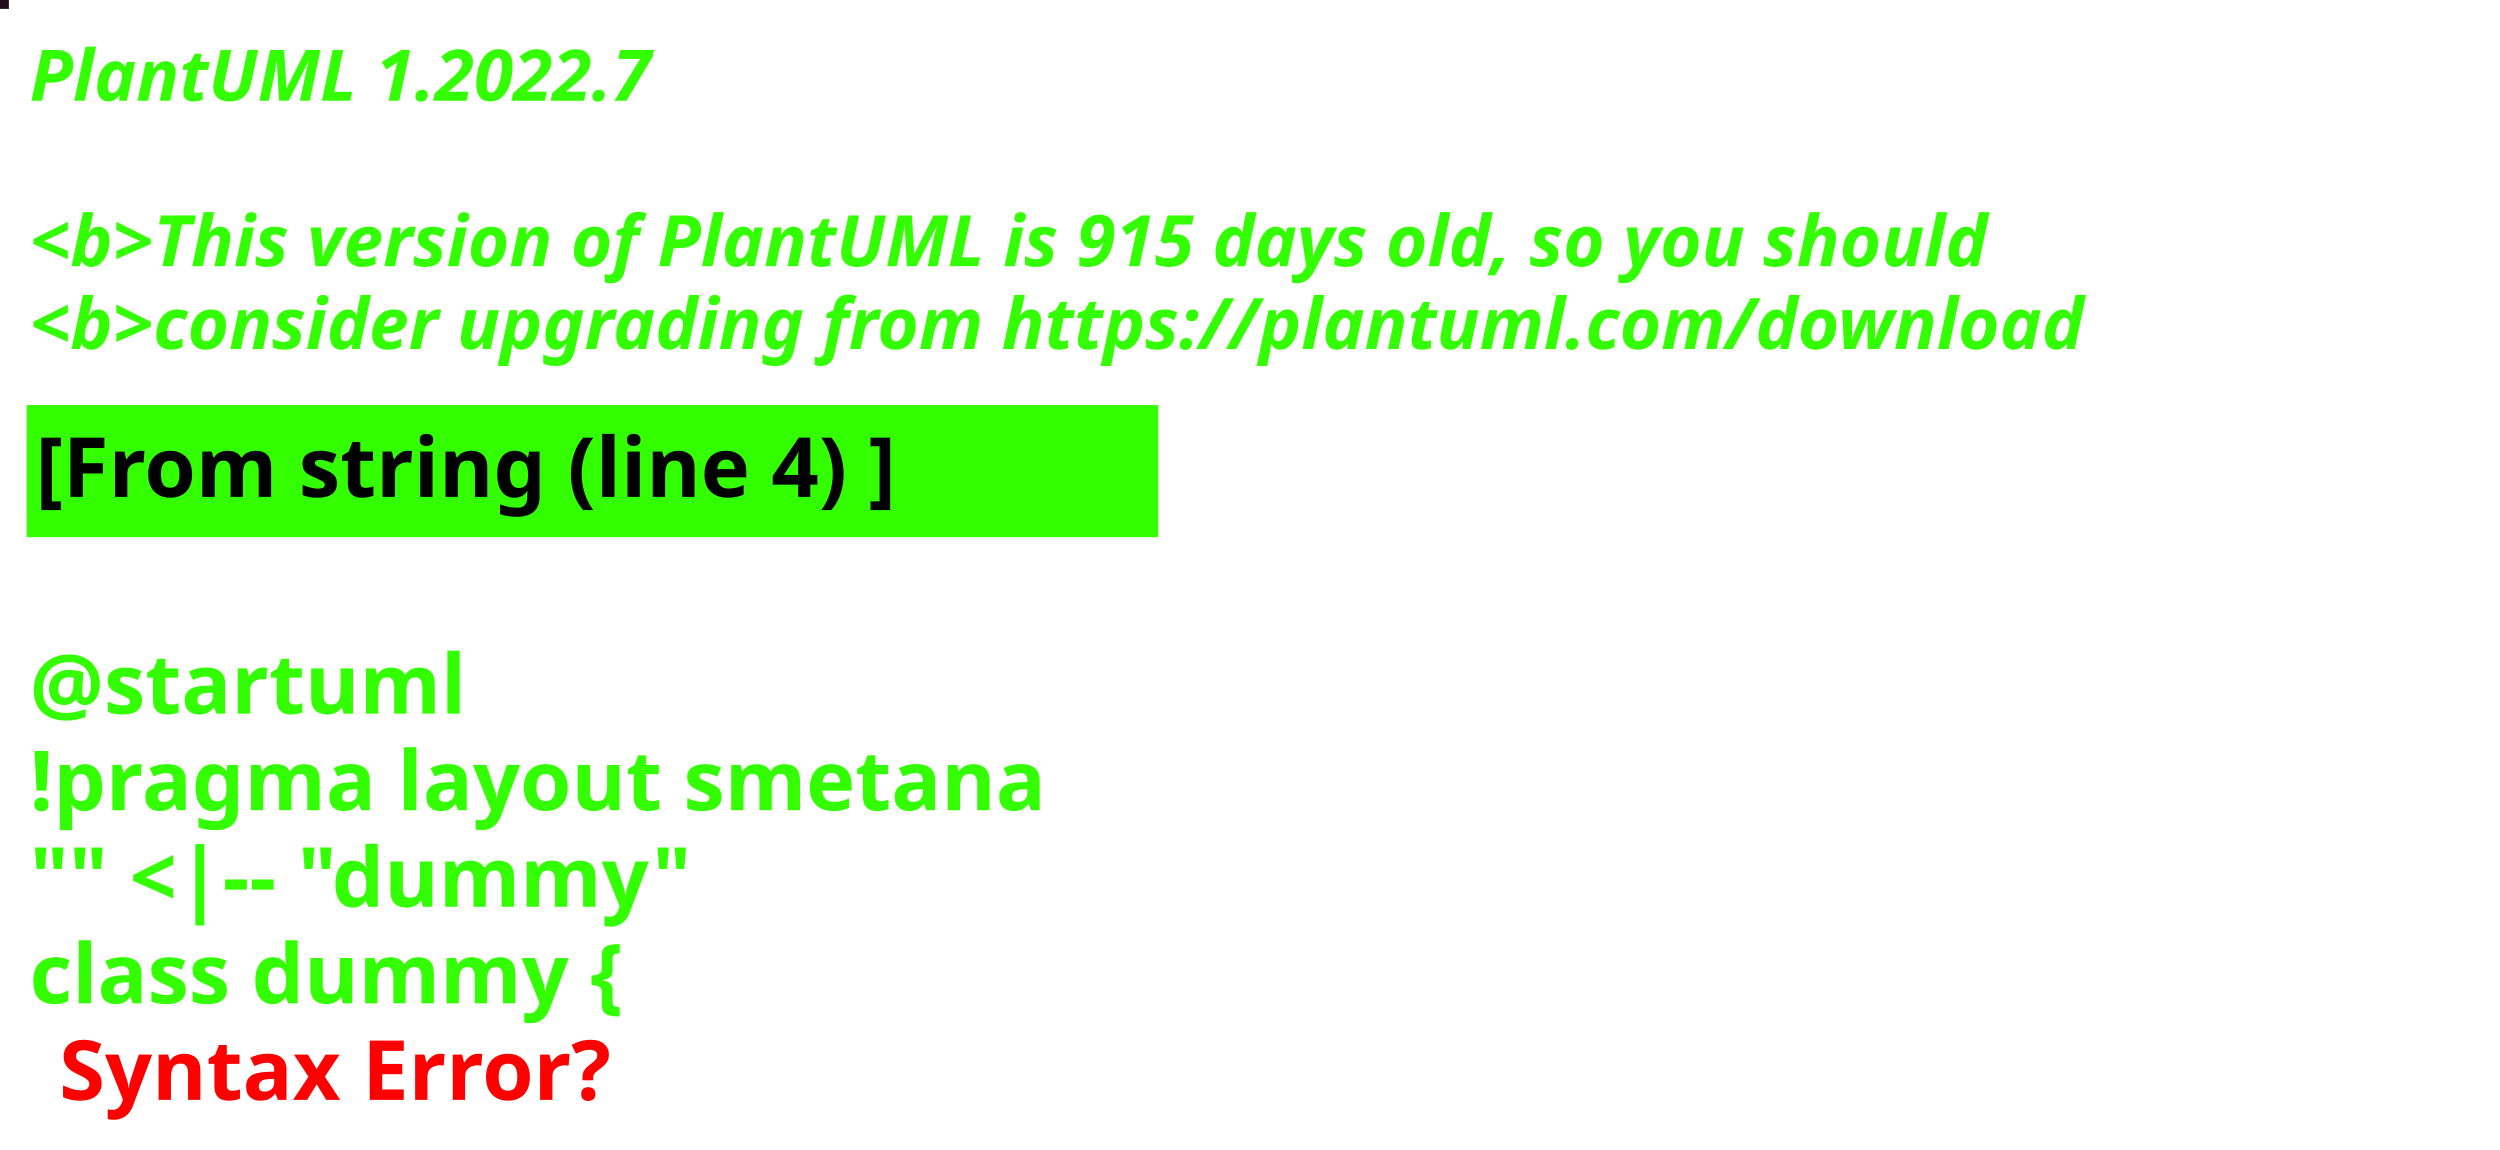
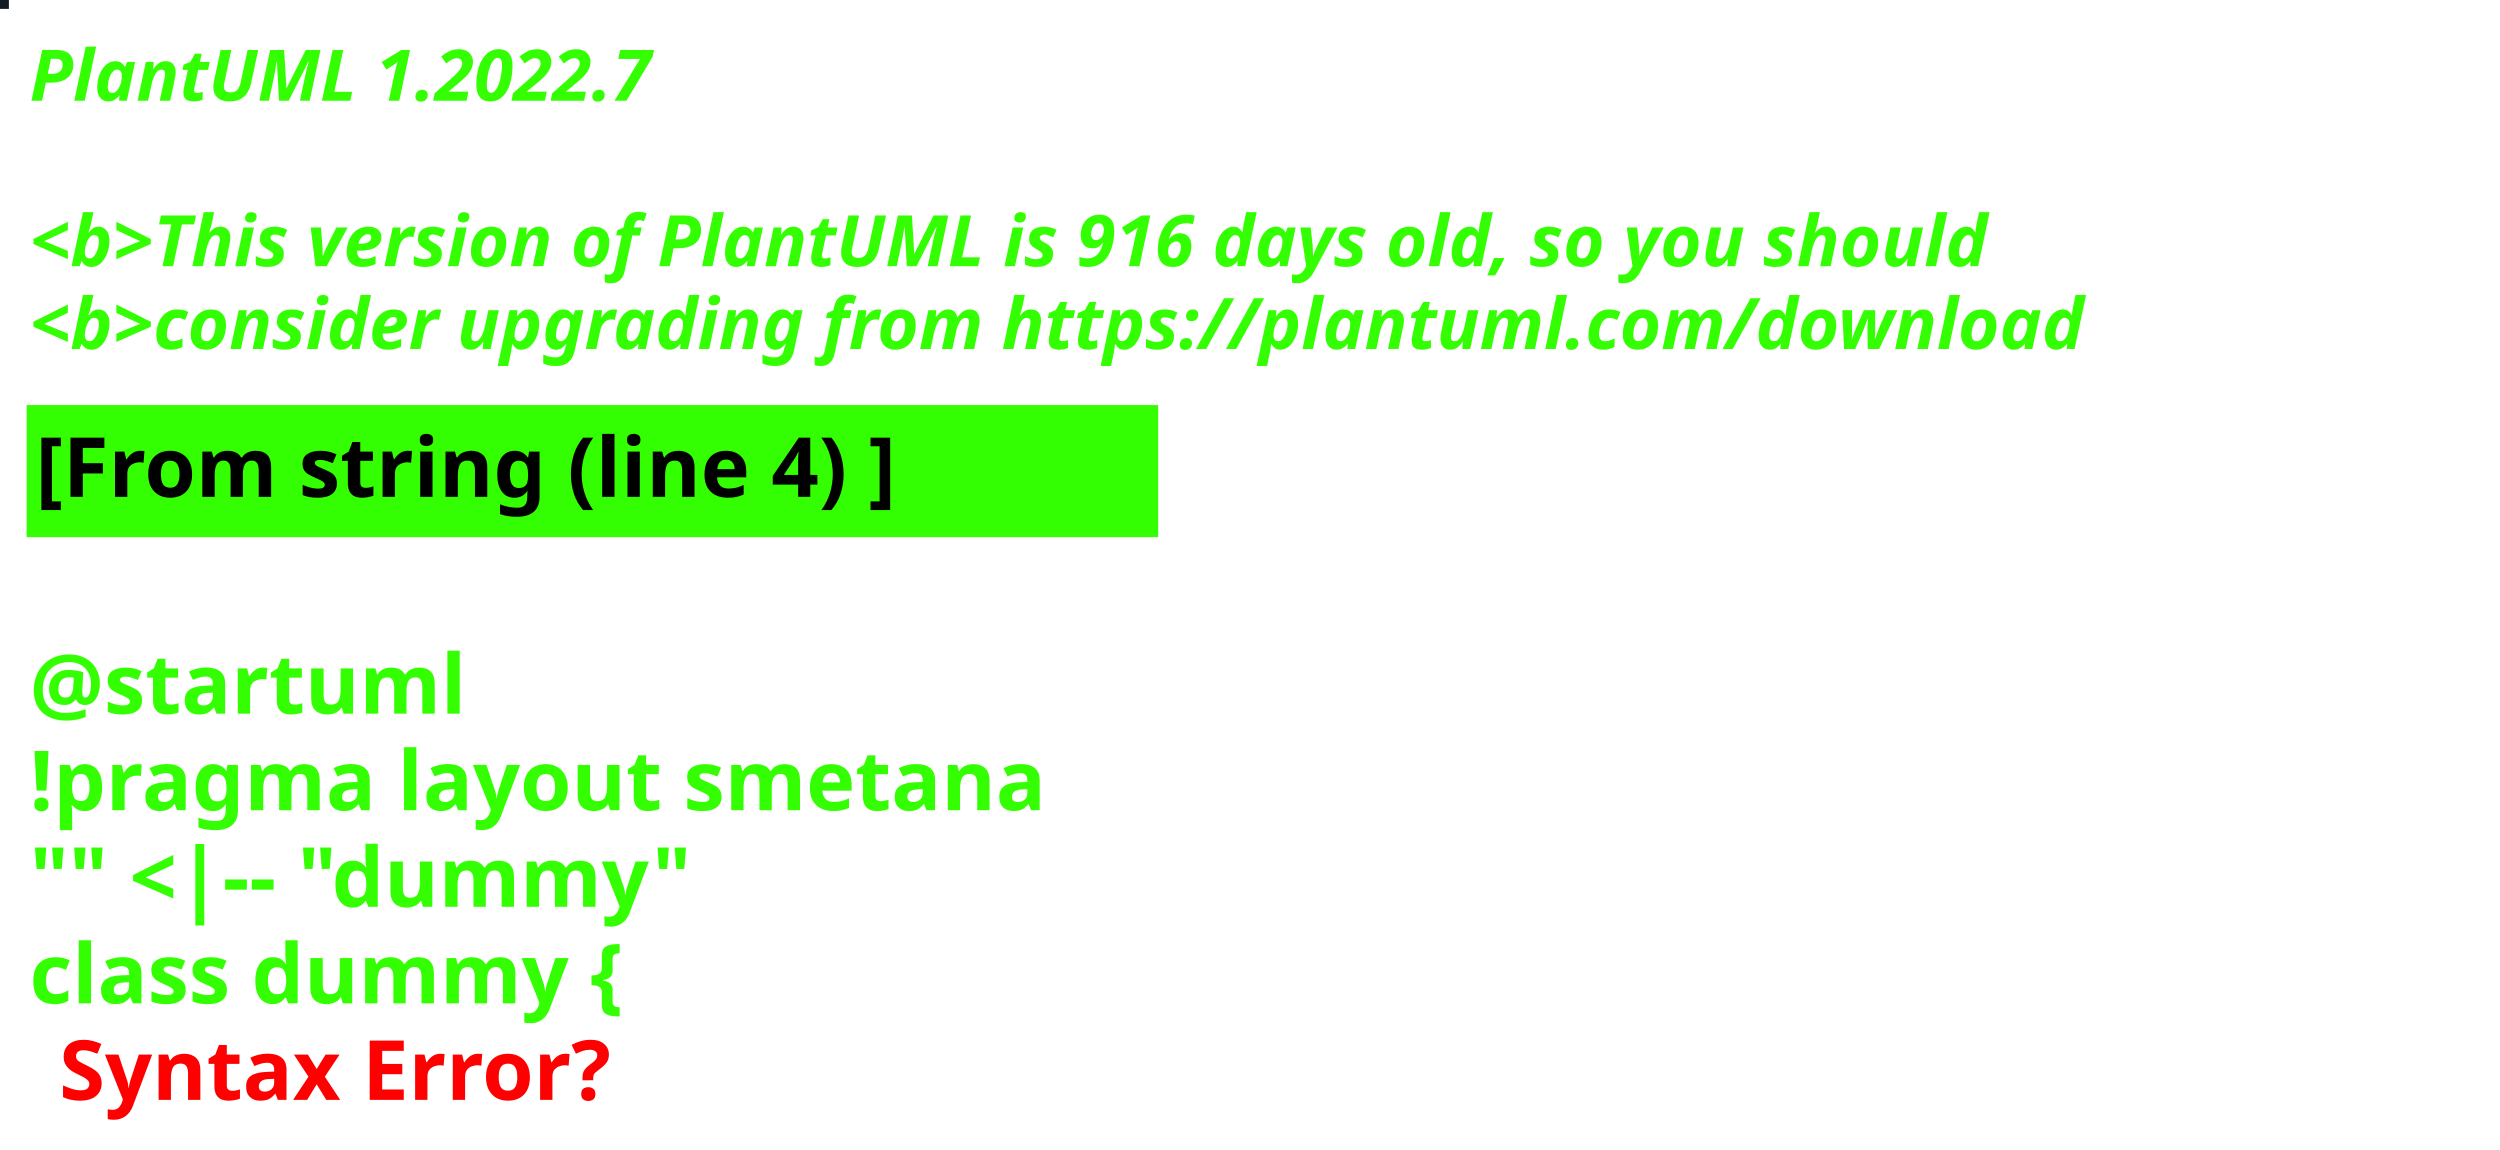
<svg xmlns="http://www.w3.org/2000/svg" contentStyleType="text/css" height="194px" preserveAspectRatio="none" style="width:422px;height:194px;background:#000000;" version="1.1" viewBox="0 0 422 194" width="422px" zoomAndPan="magnify">
  <defs />
  <g>
-     <rect fill="#250D20" height="1" style="stroke:#250D20;stroke-width:1.0;" width="1" x="0" y="0" />
+     <rect fill="#111D23" height="1" style="stroke:#111D23;stroke-width:1.0;" width="1" x="0" y="0" />
    <text fill="#33FF02" font-family="sans-serif" font-size="12" font-style="italic" font-weight="bold" lengthAdjust="spacing" textLength="127" x="5" y="17">PlantUML 1.2022.7</text>
    <text fill="#33FF02" font-family="sans-serif" font-size="12" font-style="italic" font-weight="bold" lengthAdjust="spacing" textLength="4" x="5" y="30.969"> </text>
-     <text fill="#33FF02" font-family="sans-serif" font-size="12" font-style="italic" font-weight="bold" lengthAdjust="spacing" textLength="399" x="5" y="44.938">&lt;b&gt;This version of PlantUML is 915 days old, so you should</text>
+     <text fill="#33FF02" font-family="sans-serif" font-size="12" font-style="italic" font-weight="bold" lengthAdjust="spacing" textLength="399" x="5" y="44.938">&lt;b&gt;This version of PlantUML is 916 days old, so you should</text>
    <text fill="#33FF02" font-family="sans-serif" font-size="12" font-style="italic" font-weight="bold" lengthAdjust="spacing" textLength="408" x="5" y="58.906">&lt;b&gt;consider upgrading from https://plantuml.com/download</text>
    <rect fill="#33FF02" height="21.297" style="stroke:#33FF02;stroke-width:1.0;" width="190" x="5" y="68.875" />
    <text fill="#000000" font-family="sans-serif" font-size="14" font-weight="bold" lengthAdjust="spacing" textLength="168" x="6" y="83.875">[From string (line 4) ]</text>
    <text fill="#33FF02" font-family="sans-serif" font-size="14" font-weight="bold" lengthAdjust="spacing" textLength="5" x="5" y="104.172"> </text>
    <text fill="#33FF02" font-family="sans-serif" font-size="14" font-weight="bold" lengthAdjust="spacing" textLength="79" x="5" y="120.469">@startuml</text>
    <text fill="#33FF02" font-family="sans-serif" font-size="14" font-weight="bold" lengthAdjust="spacing" textLength="190" x="5" y="136.766">!pragma layout smetana</text>
    <text fill="#33FF02" font-family="sans-serif" font-size="14" font-weight="bold" lengthAdjust="spacing" textLength="124" x="5" y="153.062">"" &lt;|-- "dummy"</text>
    <text fill="#33FF02" font-family="sans-serif" font-size="14" font-weight="bold" lengthAdjust="spacing" text-decoration="wavy underline" textLength="117" x="5" y="169.359">class dummy {</text>
    <text fill="#FF0000" font-family="sans-serif" font-size="14" font-weight="bold" lengthAdjust="spacing" textLength="106" x="10" y="185.656">Syntax Error?</text>
  </g>
</svg>
